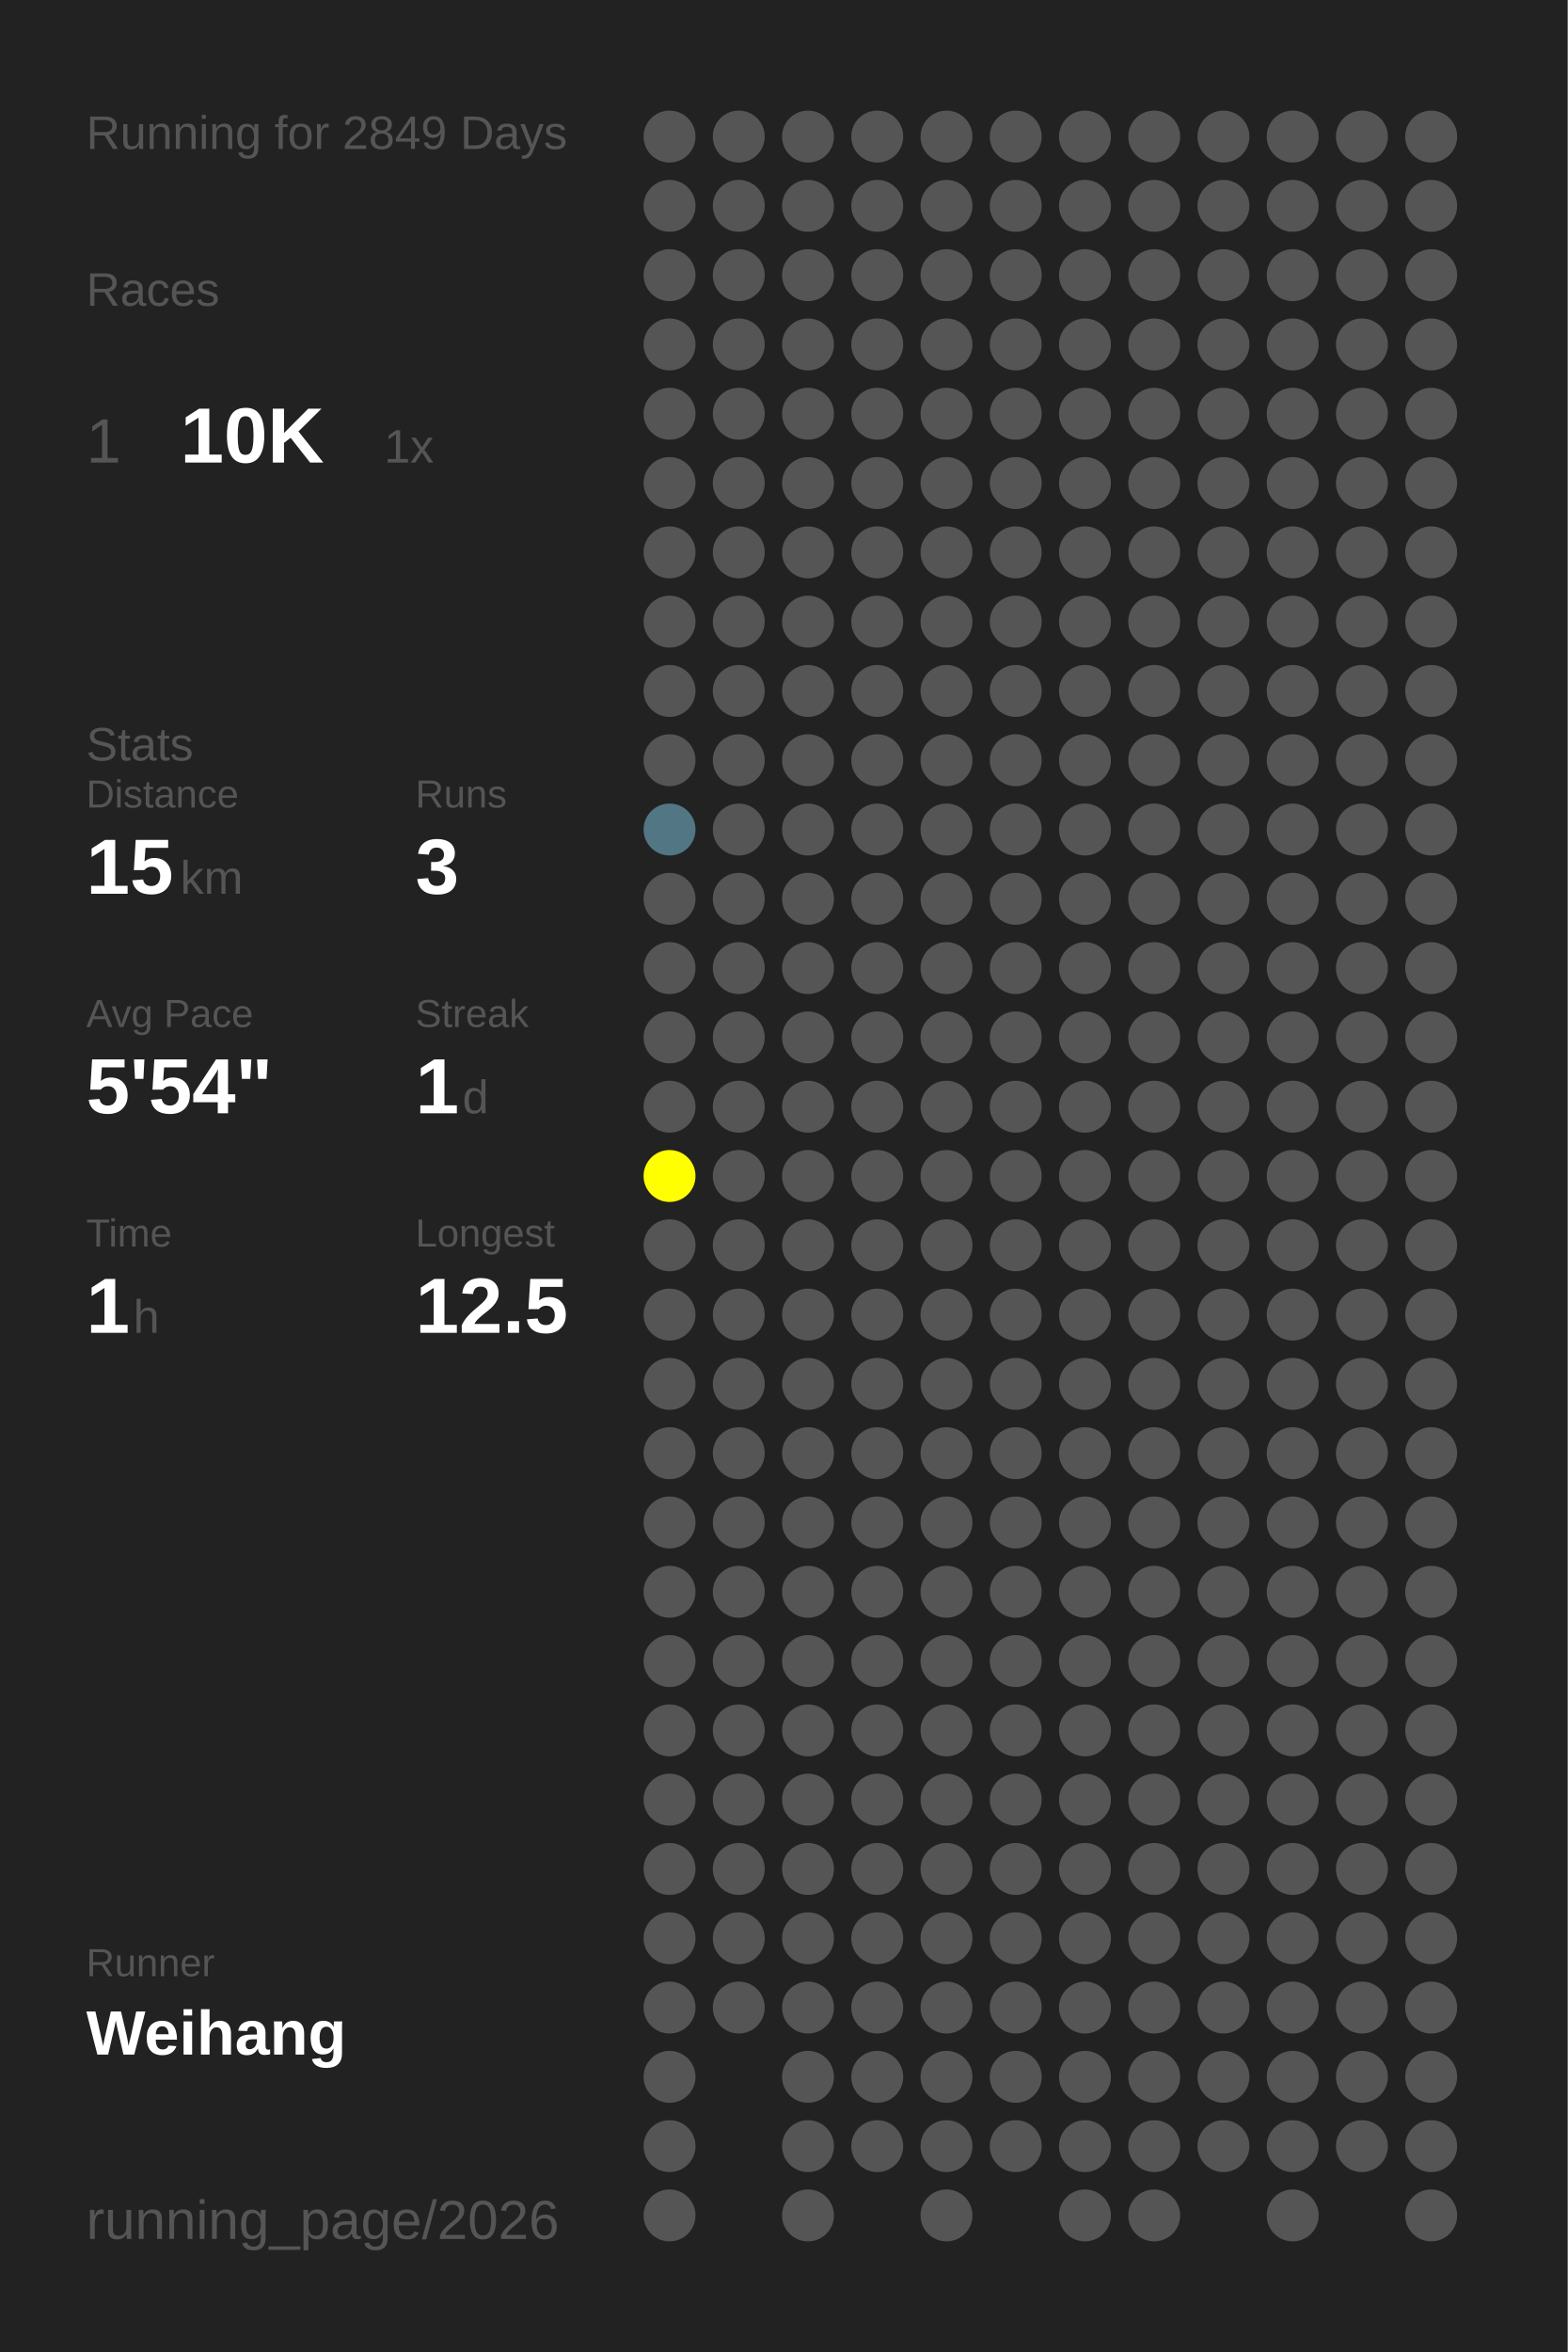
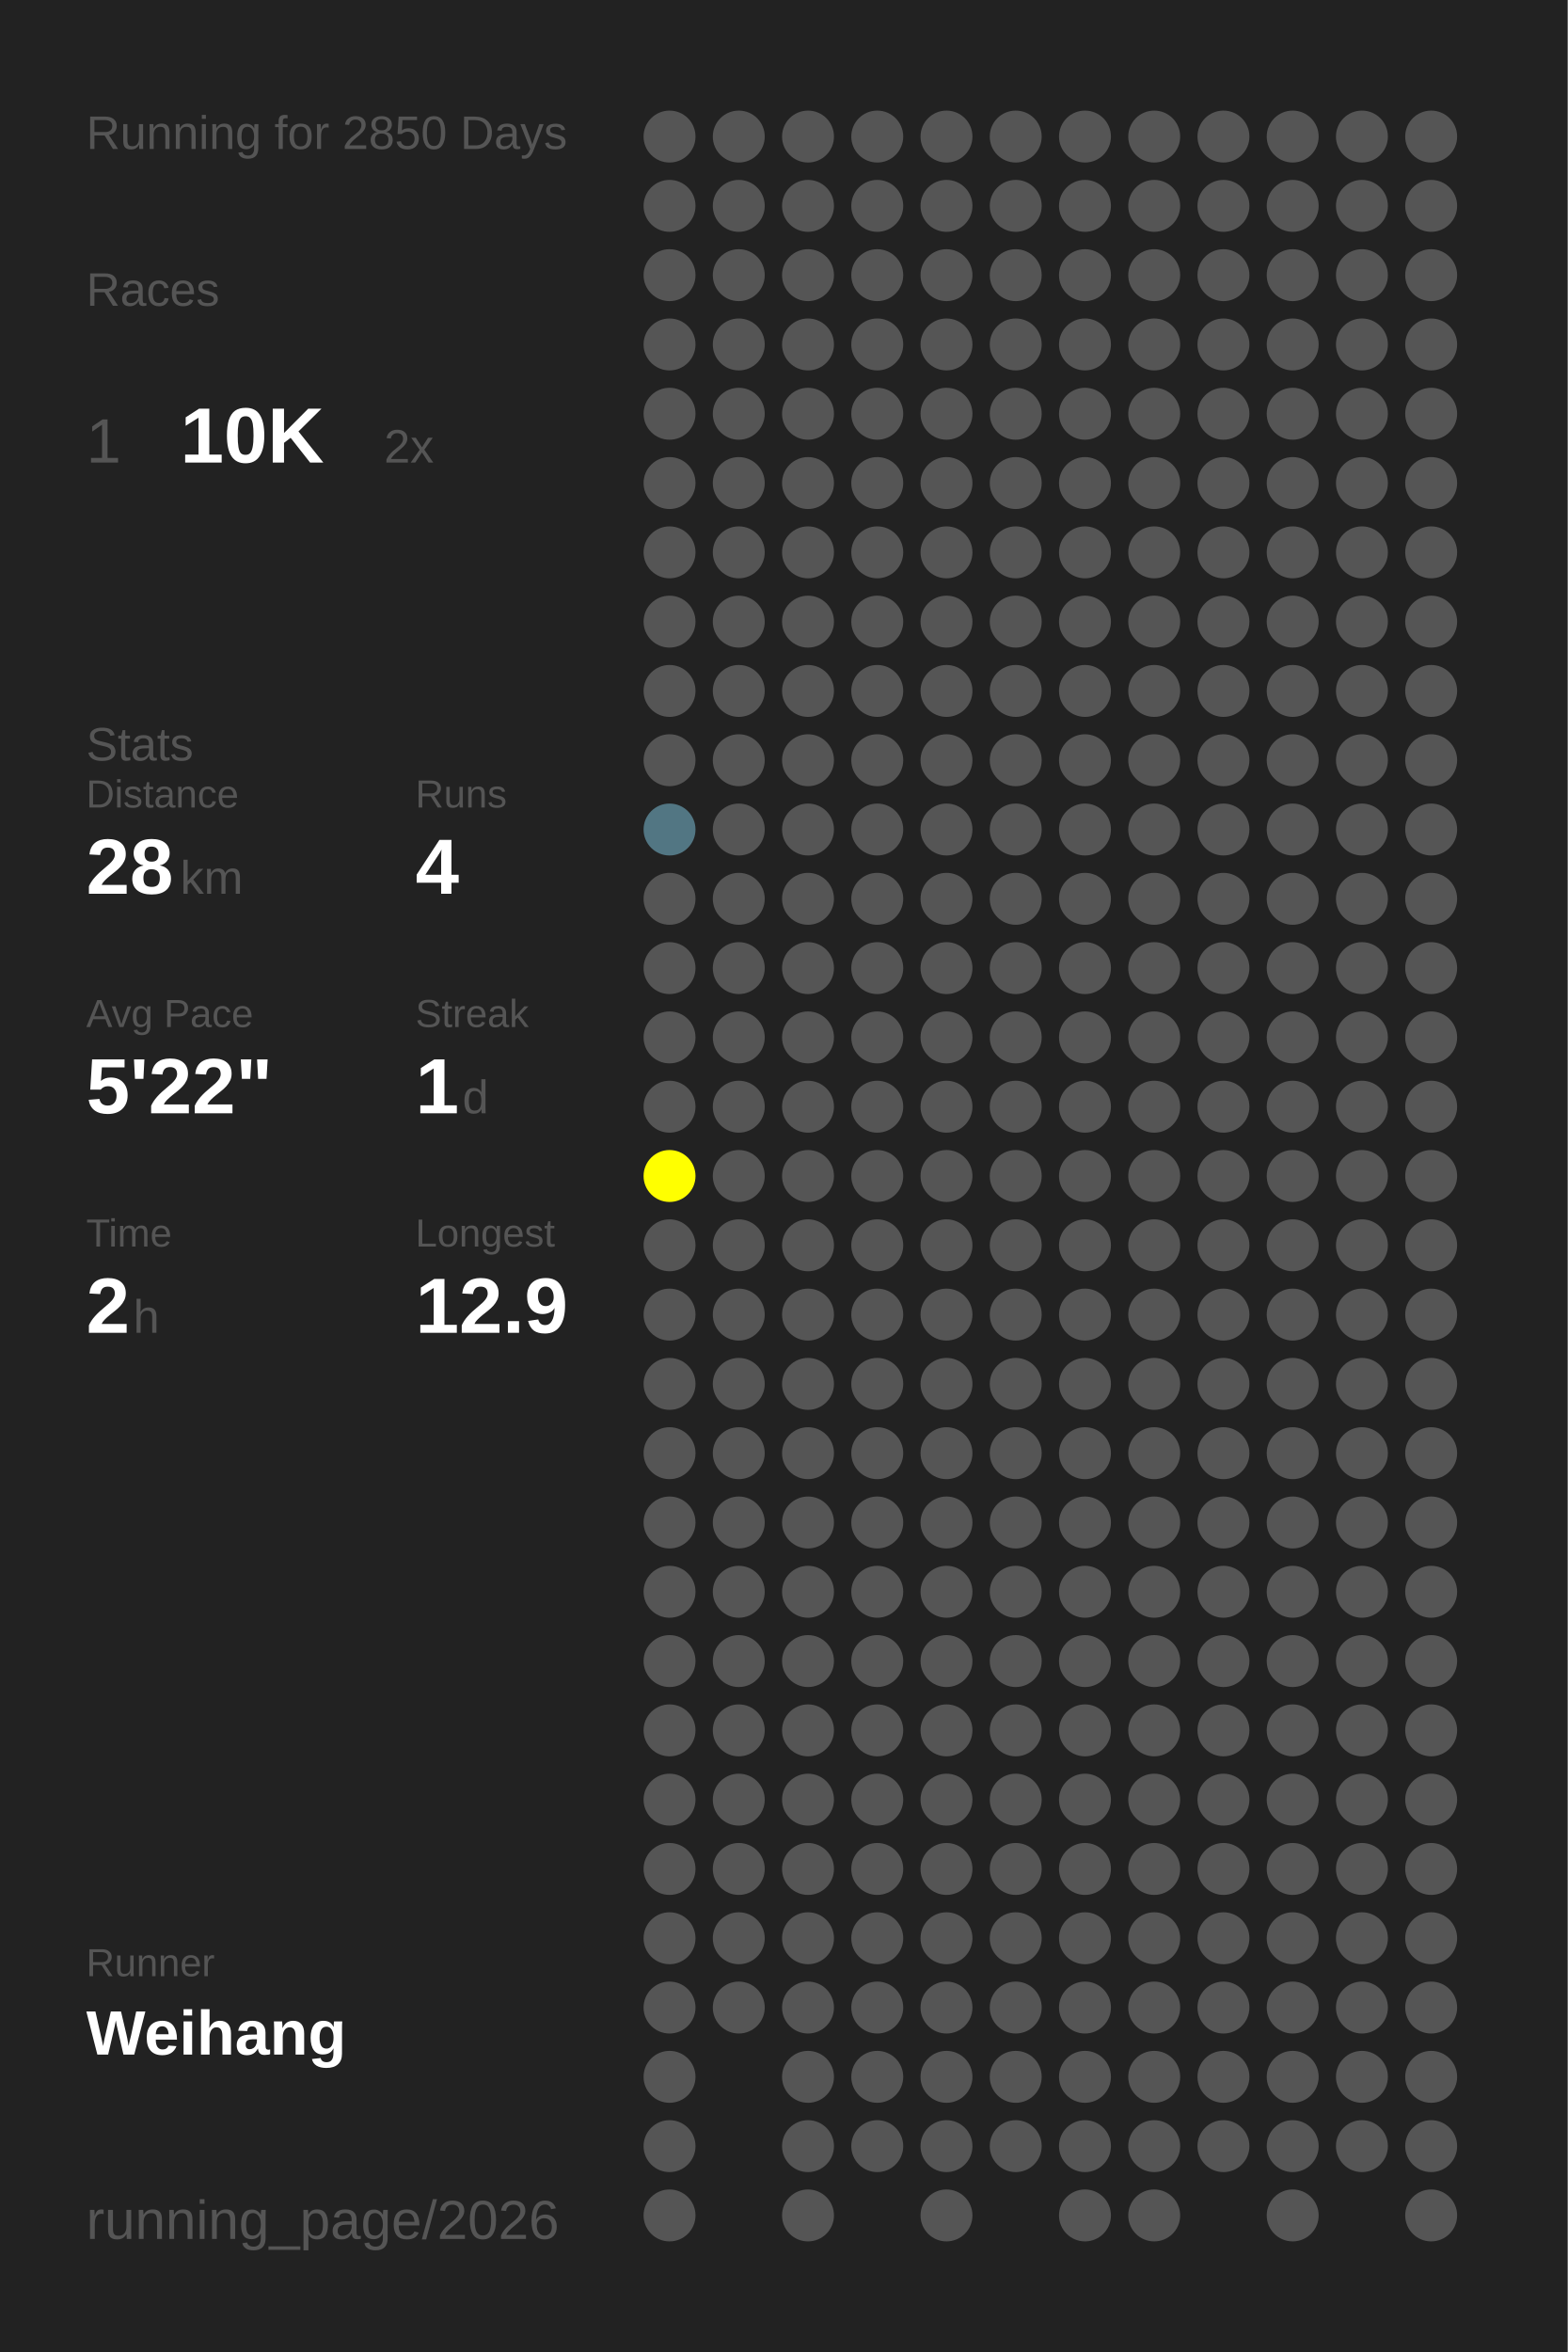
<svg xmlns="http://www.w3.org/2000/svg" baseProfile="full" height="300mm" version="1.1" viewBox="0,0,200,300" width="200mm">
  <defs />
  <rect fill="#222222" height="300" width="200" x="0" y="0" />
-   <text fill="#555555" style="font-size:6px; font-family:Arial;" x="11" y="19">Running for 2849 Days</text>
+   <text fill="#555555" style="font-size:6px; font-family:Arial;" x="11" y="19">Running for 2850 Days</text>
  <text fill="#555555" style="font-size:6px; font-family:Arial;" x="11" y="39">Races</text>
  <text fill="#555555" style="font-size:8px; font-family:Arial;" x="11" y="59">1</text>
  <text fill="#FFFFFF" style="font-size:10px; font-family:Arial; font-weight:bold;" x="23" y="59">10K</text>
-   <text fill="#555555" style="font-size:6px; font-family:Arial;" x="49" y="59">1x</text>
+   <text fill="#555555" style="font-size:6px; font-family:Arial;" x="49" y="59">2x</text>
  <text fill="#555555" style="font-size:6px; font-family:Arial;" x="11" y="97">Stats</text>
  <text fill="#555555" style="font-size:5px; font-family:Arial;" x="11" y="103">Distance</text>
-   <text fill="#FFFFFF" style="font-size:10px; font-family:Arial; font-weight:bold;" x="11" y="114">15</text>
+   <text fill="#FFFFFF" style="font-size:10px; font-family:Arial; font-weight:bold;" x="11" y="114">28</text>
  <text fill="#555555" style="font-size:6px; font-family:Arial;" x="23" y="114">km</text>
  <text fill="#555555" style="font-size:5px; font-family:Arial;" x="53" y="103">Runs</text>
-   <text fill="#FFFFFF" style="font-size:10px; font-family:Arial; font-weight:bold;" x="53" y="114">3</text>
+   <text fill="#FFFFFF" style="font-size:10px; font-family:Arial; font-weight:bold;" x="53" y="114">4</text>
  <text fill="#555555" style="font-size:5px; font-family:Arial;" x="11" y="131">Avg Pace</text>
-   <text fill="#FFFFFF" style="font-size:10px; font-family:Arial; font-weight:bold;" x="11" y="142">5'54"</text>
+   <text fill="#FFFFFF" style="font-size:10px; font-family:Arial; font-weight:bold;" x="11" y="142">5'22"</text>
  <text fill="#555555" style="font-size:5px; font-family:Arial;" x="53" y="131">Streak</text>
  <text fill="#FFFFFF" style="font-size:10px; font-family:Arial; font-weight:bold;" x="53" y="142">1</text>
  <text fill="#555555" style="font-size:6px; font-family:Arial;" x="59" y="142">d</text>
  <text fill="#555555" style="font-size:5px; font-family:Arial;" x="11" y="159">Time</text>
-   <text fill="#FFFFFF" style="font-size:10px; font-family:Arial; font-weight:bold;" x="11" y="170">1</text>
+   <text fill="#FFFFFF" style="font-size:10px; font-family:Arial; font-weight:bold;" x="11" y="170">2</text>
  <text fill="#555555" style="font-size:6px; font-family:Arial;" x="17" y="170">h</text>
  <text fill="#555555" style="font-size:5px; font-family:Arial;" x="53" y="159">Longest</text>
-   <text fill="#FFFFFF" style="font-size:10px; font-family:Arial; font-weight:bold;" x="53" y="170">12.5</text>
+   <text fill="#FFFFFF" style="font-size:10px; font-family:Arial; font-weight:bold;" x="53" y="170">12.9</text>
  <text fill="#555555" style="font-size:5px; font-family:Arial;" x="11" y="252.065">Runner</text>
  <text fill="#FFFFFF" style="font-size:8px; font-family:Arial; font-weight:bold;" x="11" y="262.065">Weihang</text>
  <text fill="#555555" style="font-size:7px; font-family:Arial;" x="11" y="285.581">running_page/2026</text>
  <circle cx="85.417" cy="17.419" fill="#555555" r="3.312" />
  <circle cx="85.417" cy="26.258" fill="#555555" r="3.312" />
  <circle cx="85.417" cy="35.097" fill="#555555" r="3.312" />
  <circle cx="85.417" cy="43.935" fill="#555555" r="3.312" />
  <circle cx="85.417" cy="52.774" fill="#555555" r="3.312" />
  <circle cx="85.417" cy="61.613" fill="#555555" r="3.312" />
  <circle cx="85.417" cy="70.452" fill="#555555" r="3.312" />
  <circle cx="85.417" cy="79.29" fill="#555555" r="3.312" />
  <circle cx="85.417" cy="88.129" fill="#555555" r="3.312" />
  <circle cx="85.417" cy="96.968" fill="#555555" r="3.312" />
  <circle cx="85.417" cy="105.806" fill="#527683" r="3.312" />
  <circle cx="85.417" cy="114.645" fill="#555555" r="3.312" />
  <circle cx="85.417" cy="123.484" fill="#555555" r="3.312" />
  <circle cx="85.417" cy="132.323" fill="#555555" r="3.312" />
  <circle cx="85.417" cy="141.161" fill="#555555" r="3.312" />
  <circle cx="85.417" cy="150" fill="#FFFF00" r="3.312" />
  <circle cx="85.417" cy="158.839" fill="#555555" r="3.312" />
  <circle cx="85.417" cy="167.677" fill="#555555" r="3.312" />
  <circle cx="85.417" cy="176.516" fill="#555555" r="3.312" />
  <circle cx="85.417" cy="185.355" fill="#555555" r="3.312" />
  <circle cx="85.417" cy="194.194" fill="#555555" r="3.312" />
  <circle cx="85.417" cy="203.032" fill="#555555" r="3.312" />
  <circle cx="85.417" cy="211.871" fill="#555555" r="3.312" />
  <circle cx="85.417" cy="220.71" fill="#555555" r="3.312" />
  <circle cx="85.417" cy="229.548" fill="#555555" r="3.312" />
  <circle cx="85.417" cy="238.387" fill="#555555" r="3.312" />
  <circle cx="85.417" cy="247.226" fill="#555555" r="3.312" />
  <circle cx="85.417" cy="256.065" fill="#555555" r="3.312" />
  <circle cx="85.417" cy="264.903" fill="#555555" r="3.312" />
  <circle cx="85.417" cy="273.742" fill="#555555" r="3.312" />
  <circle cx="85.417" cy="282.581" fill="#555555" r="3.312" />
  <circle cx="94.25" cy="17.419" fill="#555555" r="3.312" />
  <circle cx="94.25" cy="26.258" fill="#555555" r="3.312" />
  <circle cx="94.25" cy="35.097" fill="#555555" r="3.312" />
  <circle cx="94.25" cy="43.935" fill="#555555" r="3.312" />
  <circle cx="94.25" cy="52.774" fill="#555555" r="3.312" />
  <circle cx="94.25" cy="61.613" fill="#555555" r="3.312" />
  <circle cx="94.25" cy="70.452" fill="#555555" r="3.312" />
  <circle cx="94.25" cy="79.29" fill="#555555" r="3.312" />
  <circle cx="94.25" cy="88.129" fill="#555555" r="3.312" />
  <circle cx="94.25" cy="96.968" fill="#555555" r="3.312" />
  <circle cx="94.25" cy="105.806" fill="#555555" r="3.312" />
  <circle cx="94.25" cy="114.645" fill="#555555" r="3.312" />
  <circle cx="94.25" cy="123.484" fill="#555555" r="3.312" />
  <circle cx="94.25" cy="132.323" fill="#555555" r="3.312" />
  <circle cx="94.25" cy="141.161" fill="#555555" r="3.312" />
  <circle cx="94.25" cy="150" fill="#555555" r="3.312" />
  <circle cx="94.25" cy="158.839" fill="#555555" r="3.312" />
  <circle cx="94.25" cy="167.677" fill="#555555" r="3.312" />
  <circle cx="94.25" cy="176.516" fill="#555555" r="3.312" />
  <circle cx="94.25" cy="185.355" fill="#555555" r="3.312" />
  <circle cx="94.25" cy="194.194" fill="#555555" r="3.312" />
  <circle cx="94.25" cy="203.032" fill="#555555" r="3.312" />
  <circle cx="94.25" cy="211.871" fill="#555555" r="3.312" />
  <circle cx="94.25" cy="220.71" fill="#555555" r="3.312" />
  <circle cx="94.25" cy="229.548" fill="#555555" r="3.312" />
  <circle cx="94.25" cy="238.387" fill="#555555" r="3.312" />
  <circle cx="94.25" cy="247.226" fill="#555555" r="3.312" />
  <circle cx="94.25" cy="256.065" fill="#555555" r="3.312" />
  <circle cx="103.083" cy="17.419" fill="#555555" r="3.312" />
  <circle cx="103.083" cy="26.258" fill="#555555" r="3.312" />
  <circle cx="103.083" cy="35.097" fill="#555555" r="3.312" />
  <circle cx="103.083" cy="43.935" fill="#555555" r="3.312" />
  <circle cx="103.083" cy="52.774" fill="#555555" r="3.312" />
  <circle cx="103.083" cy="61.613" fill="#555555" r="3.312" />
  <circle cx="103.083" cy="70.452" fill="#555555" r="3.312" />
  <circle cx="103.083" cy="79.29" fill="#555555" r="3.312" />
  <circle cx="103.083" cy="88.129" fill="#555555" r="3.312" />
  <circle cx="103.083" cy="96.968" fill="#555555" r="3.312" />
  <circle cx="103.083" cy="105.806" fill="#555555" r="3.312" />
  <circle cx="103.083" cy="114.645" fill="#555555" r="3.312" />
  <circle cx="103.083" cy="123.484" fill="#555555" r="3.312" />
  <circle cx="103.083" cy="132.323" fill="#555555" r="3.312" />
  <circle cx="103.083" cy="141.161" fill="#555555" r="3.312" />
  <circle cx="103.083" cy="150" fill="#555555" r="3.312" />
  <circle cx="103.083" cy="158.839" fill="#555555" r="3.312" />
  <circle cx="103.083" cy="167.677" fill="#555555" r="3.312" />
  <circle cx="103.083" cy="176.516" fill="#555555" r="3.312" />
  <circle cx="103.083" cy="185.355" fill="#555555" r="3.312" />
  <circle cx="103.083" cy="194.194" fill="#555555" r="3.312" />
  <circle cx="103.083" cy="203.032" fill="#555555" r="3.312" />
  <circle cx="103.083" cy="211.871" fill="#555555" r="3.312" />
  <circle cx="103.083" cy="220.71" fill="#555555" r="3.312" />
  <circle cx="103.083" cy="229.548" fill="#555555" r="3.312" />
  <circle cx="103.083" cy="238.387" fill="#555555" r="3.312" />
  <circle cx="103.083" cy="247.226" fill="#555555" r="3.312" />
  <circle cx="103.083" cy="256.065" fill="#555555" r="3.312" />
  <circle cx="103.083" cy="264.903" fill="#555555" r="3.312" />
  <circle cx="103.083" cy="273.742" fill="#555555" r="3.312" />
  <circle cx="103.083" cy="282.581" fill="#555555" r="3.312" />
  <circle cx="111.917" cy="17.419" fill="#555555" r="3.312" />
  <circle cx="111.917" cy="26.258" fill="#555555" r="3.312" />
  <circle cx="111.917" cy="35.097" fill="#555555" r="3.312" />
  <circle cx="111.917" cy="43.935" fill="#555555" r="3.312" />
  <circle cx="111.917" cy="52.774" fill="#555555" r="3.312" />
  <circle cx="111.917" cy="61.613" fill="#555555" r="3.312" />
  <circle cx="111.917" cy="70.452" fill="#555555" r="3.312" />
  <circle cx="111.917" cy="79.29" fill="#555555" r="3.312" />
  <circle cx="111.917" cy="88.129" fill="#555555" r="3.312" />
  <circle cx="111.917" cy="96.968" fill="#555555" r="3.312" />
  <circle cx="111.917" cy="105.806" fill="#555555" r="3.312" />
  <circle cx="111.917" cy="114.645" fill="#555555" r="3.312" />
  <circle cx="111.917" cy="123.484" fill="#555555" r="3.312" />
  <circle cx="111.917" cy="132.323" fill="#555555" r="3.312" />
  <circle cx="111.917" cy="141.161" fill="#555555" r="3.312" />
  <circle cx="111.917" cy="150" fill="#555555" r="3.312" />
  <circle cx="111.917" cy="158.839" fill="#555555" r="3.312" />
  <circle cx="111.917" cy="167.677" fill="#555555" r="3.312" />
  <circle cx="111.917" cy="176.516" fill="#555555" r="3.312" />
  <circle cx="111.917" cy="185.355" fill="#555555" r="3.312" />
  <circle cx="111.917" cy="194.194" fill="#555555" r="3.312" />
  <circle cx="111.917" cy="203.032" fill="#555555" r="3.312" />
  <circle cx="111.917" cy="211.871" fill="#555555" r="3.312" />
  <circle cx="111.917" cy="220.71" fill="#555555" r="3.312" />
  <circle cx="111.917" cy="229.548" fill="#555555" r="3.312" />
  <circle cx="111.917" cy="238.387" fill="#555555" r="3.312" />
  <circle cx="111.917" cy="247.226" fill="#555555" r="3.312" />
  <circle cx="111.917" cy="256.065" fill="#555555" r="3.312" />
  <circle cx="111.917" cy="264.903" fill="#555555" r="3.312" />
  <circle cx="111.917" cy="273.742" fill="#555555" r="3.312" />
  <circle cx="120.75" cy="17.419" fill="#555555" r="3.312" />
  <circle cx="120.75" cy="26.258" fill="#555555" r="3.312" />
  <circle cx="120.75" cy="35.097" fill="#555555" r="3.312" />
  <circle cx="120.75" cy="43.935" fill="#555555" r="3.312" />
  <circle cx="120.75" cy="52.774" fill="#555555" r="3.312" />
  <circle cx="120.75" cy="61.613" fill="#555555" r="3.312" />
  <circle cx="120.75" cy="70.452" fill="#555555" r="3.312" />
  <circle cx="120.75" cy="79.29" fill="#555555" r="3.312" />
  <circle cx="120.75" cy="88.129" fill="#555555" r="3.312" />
  <circle cx="120.75" cy="96.968" fill="#555555" r="3.312" />
  <circle cx="120.75" cy="105.806" fill="#555555" r="3.312" />
  <circle cx="120.75" cy="114.645" fill="#555555" r="3.312" />
  <circle cx="120.75" cy="123.484" fill="#555555" r="3.312" />
  <circle cx="120.75" cy="132.323" fill="#555555" r="3.312" />
  <circle cx="120.75" cy="141.161" fill="#555555" r="3.312" />
  <circle cx="120.75" cy="150" fill="#555555" r="3.312" />
  <circle cx="120.75" cy="158.839" fill="#555555" r="3.312" />
  <circle cx="120.75" cy="167.677" fill="#555555" r="3.312" />
  <circle cx="120.75" cy="176.516" fill="#555555" r="3.312" />
  <circle cx="120.75" cy="185.355" fill="#555555" r="3.312" />
  <circle cx="120.75" cy="194.194" fill="#555555" r="3.312" />
  <circle cx="120.75" cy="203.032" fill="#555555" r="3.312" />
  <circle cx="120.75" cy="211.871" fill="#555555" r="3.312" />
  <circle cx="120.75" cy="220.71" fill="#555555" r="3.312" />
  <circle cx="120.75" cy="229.548" fill="#555555" r="3.312" />
  <circle cx="120.75" cy="238.387" fill="#555555" r="3.312" />
  <circle cx="120.75" cy="247.226" fill="#555555" r="3.312" />
  <circle cx="120.75" cy="256.065" fill="#555555" r="3.312" />
  <circle cx="120.75" cy="264.903" fill="#555555" r="3.312" />
  <circle cx="120.75" cy="273.742" fill="#555555" r="3.312" />
  <circle cx="120.75" cy="282.581" fill="#555555" r="3.312" />
  <circle cx="129.583" cy="17.419" fill="#555555" r="3.312" />
  <circle cx="129.583" cy="26.258" fill="#555555" r="3.312" />
  <circle cx="129.583" cy="35.097" fill="#555555" r="3.312" />
  <circle cx="129.583" cy="43.935" fill="#555555" r="3.312" />
  <circle cx="129.583" cy="52.774" fill="#555555" r="3.312" />
  <circle cx="129.583" cy="61.613" fill="#555555" r="3.312" />
  <circle cx="129.583" cy="70.452" fill="#555555" r="3.312" />
  <circle cx="129.583" cy="79.29" fill="#555555" r="3.312" />
  <circle cx="129.583" cy="88.129" fill="#555555" r="3.312" />
  <circle cx="129.583" cy="96.968" fill="#555555" r="3.312" />
  <circle cx="129.583" cy="105.806" fill="#555555" r="3.312" />
  <circle cx="129.583" cy="114.645" fill="#555555" r="3.312" />
  <circle cx="129.583" cy="123.484" fill="#555555" r="3.312" />
  <circle cx="129.583" cy="132.323" fill="#555555" r="3.312" />
  <circle cx="129.583" cy="141.161" fill="#555555" r="3.312" />
  <circle cx="129.583" cy="150" fill="#555555" r="3.312" />
  <circle cx="129.583" cy="158.839" fill="#555555" r="3.312" />
  <circle cx="129.583" cy="167.677" fill="#555555" r="3.312" />
  <circle cx="129.583" cy="176.516" fill="#555555" r="3.312" />
  <circle cx="129.583" cy="185.355" fill="#555555" r="3.312" />
  <circle cx="129.583" cy="194.194" fill="#555555" r="3.312" />
  <circle cx="129.583" cy="203.032" fill="#555555" r="3.312" />
  <circle cx="129.583" cy="211.871" fill="#555555" r="3.312" />
  <circle cx="129.583" cy="220.71" fill="#555555" r="3.312" />
  <circle cx="129.583" cy="229.548" fill="#555555" r="3.312" />
  <circle cx="129.583" cy="238.387" fill="#555555" r="3.312" />
  <circle cx="129.583" cy="247.226" fill="#555555" r="3.312" />
  <circle cx="129.583" cy="256.065" fill="#555555" r="3.312" />
  <circle cx="129.583" cy="264.903" fill="#555555" r="3.312" />
  <circle cx="129.583" cy="273.742" fill="#555555" r="3.312" />
  <circle cx="138.417" cy="17.419" fill="#555555" r="3.312" />
  <circle cx="138.417" cy="26.258" fill="#555555" r="3.312" />
  <circle cx="138.417" cy="35.097" fill="#555555" r="3.312" />
  <circle cx="138.417" cy="43.935" fill="#555555" r="3.312" />
  <circle cx="138.417" cy="52.774" fill="#555555" r="3.312" />
  <circle cx="138.417" cy="61.613" fill="#555555" r="3.312" />
  <circle cx="138.417" cy="70.452" fill="#555555" r="3.312" />
  <circle cx="138.417" cy="79.29" fill="#555555" r="3.312" />
  <circle cx="138.417" cy="88.129" fill="#555555" r="3.312" />
  <circle cx="138.417" cy="96.968" fill="#555555" r="3.312" />
  <circle cx="138.417" cy="105.806" fill="#555555" r="3.312" />
  <circle cx="138.417" cy="114.645" fill="#555555" r="3.312" />
  <circle cx="138.417" cy="123.484" fill="#555555" r="3.312" />
  <circle cx="138.417" cy="132.323" fill="#555555" r="3.312" />
  <circle cx="138.417" cy="141.161" fill="#555555" r="3.312" />
  <circle cx="138.417" cy="150" fill="#555555" r="3.312" />
  <circle cx="138.417" cy="158.839" fill="#555555" r="3.312" />
  <circle cx="138.417" cy="167.677" fill="#555555" r="3.312" />
  <circle cx="138.417" cy="176.516" fill="#555555" r="3.312" />
  <circle cx="138.417" cy="185.355" fill="#555555" r="3.312" />
  <circle cx="138.417" cy="194.194" fill="#555555" r="3.312" />
  <circle cx="138.417" cy="203.032" fill="#555555" r="3.312" />
  <circle cx="138.417" cy="211.871" fill="#555555" r="3.312" />
  <circle cx="138.417" cy="220.71" fill="#555555" r="3.312" />
  <circle cx="138.417" cy="229.548" fill="#555555" r="3.312" />
  <circle cx="138.417" cy="238.387" fill="#555555" r="3.312" />
  <circle cx="138.417" cy="247.226" fill="#555555" r="3.312" />
  <circle cx="138.417" cy="256.065" fill="#555555" r="3.312" />
  <circle cx="138.417" cy="264.903" fill="#555555" r="3.312" />
  <circle cx="138.417" cy="273.742" fill="#555555" r="3.312" />
  <circle cx="138.417" cy="282.581" fill="#555555" r="3.312" />
  <circle cx="147.25" cy="17.419" fill="#555555" r="3.312" />
  <circle cx="147.25" cy="26.258" fill="#555555" r="3.312" />
  <circle cx="147.25" cy="35.097" fill="#555555" r="3.312" />
  <circle cx="147.25" cy="43.935" fill="#555555" r="3.312" />
  <circle cx="147.25" cy="52.774" fill="#555555" r="3.312" />
  <circle cx="147.25" cy="61.613" fill="#555555" r="3.312" />
  <circle cx="147.25" cy="70.452" fill="#555555" r="3.312" />
  <circle cx="147.25" cy="79.29" fill="#555555" r="3.312" />
  <circle cx="147.25" cy="88.129" fill="#555555" r="3.312" />
  <circle cx="147.25" cy="96.968" fill="#555555" r="3.312" />
  <circle cx="147.25" cy="105.806" fill="#555555" r="3.312" />
  <circle cx="147.25" cy="114.645" fill="#555555" r="3.312" />
  <circle cx="147.25" cy="123.484" fill="#555555" r="3.312" />
  <circle cx="147.25" cy="132.323" fill="#555555" r="3.312" />
  <circle cx="147.25" cy="141.161" fill="#555555" r="3.312" />
  <circle cx="147.25" cy="150" fill="#555555" r="3.312" />
  <circle cx="147.25" cy="158.839" fill="#555555" r="3.312" />
  <circle cx="147.25" cy="167.677" fill="#555555" r="3.312" />
  <circle cx="147.25" cy="176.516" fill="#555555" r="3.312" />
  <circle cx="147.25" cy="185.355" fill="#555555" r="3.312" />
  <circle cx="147.25" cy="194.194" fill="#555555" r="3.312" />
  <circle cx="147.25" cy="203.032" fill="#555555" r="3.312" />
  <circle cx="147.25" cy="211.871" fill="#555555" r="3.312" />
  <circle cx="147.25" cy="220.71" fill="#555555" r="3.312" />
  <circle cx="147.25" cy="229.548" fill="#555555" r="3.312" />
  <circle cx="147.25" cy="238.387" fill="#555555" r="3.312" />
  <circle cx="147.25" cy="247.226" fill="#555555" r="3.312" />
  <circle cx="147.25" cy="256.065" fill="#555555" r="3.312" />
  <circle cx="147.25" cy="264.903" fill="#555555" r="3.312" />
  <circle cx="147.25" cy="273.742" fill="#555555" r="3.312" />
  <circle cx="147.25" cy="282.581" fill="#555555" r="3.312" />
  <circle cx="156.083" cy="17.419" fill="#555555" r="3.312" />
  <circle cx="156.083" cy="26.258" fill="#555555" r="3.312" />
  <circle cx="156.083" cy="35.097" fill="#555555" r="3.312" />
  <circle cx="156.083" cy="43.935" fill="#555555" r="3.312" />
  <circle cx="156.083" cy="52.774" fill="#555555" r="3.312" />
  <circle cx="156.083" cy="61.613" fill="#555555" r="3.312" />
  <circle cx="156.083" cy="70.452" fill="#555555" r="3.312" />
  <circle cx="156.083" cy="79.29" fill="#555555" r="3.312" />
  <circle cx="156.083" cy="88.129" fill="#555555" r="3.312" />
  <circle cx="156.083" cy="96.968" fill="#555555" r="3.312" />
  <circle cx="156.083" cy="105.806" fill="#555555" r="3.312" />
  <circle cx="156.083" cy="114.645" fill="#555555" r="3.312" />
  <circle cx="156.083" cy="123.484" fill="#555555" r="3.312" />
  <circle cx="156.083" cy="132.323" fill="#555555" r="3.312" />
  <circle cx="156.083" cy="141.161" fill="#555555" r="3.312" />
  <circle cx="156.083" cy="150" fill="#555555" r="3.312" />
  <circle cx="156.083" cy="158.839" fill="#555555" r="3.312" />
  <circle cx="156.083" cy="167.677" fill="#555555" r="3.312" />
  <circle cx="156.083" cy="176.516" fill="#555555" r="3.312" />
  <circle cx="156.083" cy="185.355" fill="#555555" r="3.312" />
  <circle cx="156.083" cy="194.194" fill="#555555" r="3.312" />
  <circle cx="156.083" cy="203.032" fill="#555555" r="3.312" />
  <circle cx="156.083" cy="211.871" fill="#555555" r="3.312" />
  <circle cx="156.083" cy="220.71" fill="#555555" r="3.312" />
  <circle cx="156.083" cy="229.548" fill="#555555" r="3.312" />
  <circle cx="156.083" cy="238.387" fill="#555555" r="3.312" />
  <circle cx="156.083" cy="247.226" fill="#555555" r="3.312" />
  <circle cx="156.083" cy="256.065" fill="#555555" r="3.312" />
  <circle cx="156.083" cy="264.903" fill="#555555" r="3.312" />
  <circle cx="156.083" cy="273.742" fill="#555555" r="3.312" />
  <circle cx="164.917" cy="17.419" fill="#555555" r="3.312" />
  <circle cx="164.917" cy="26.258" fill="#555555" r="3.312" />
  <circle cx="164.917" cy="35.097" fill="#555555" r="3.312" />
  <circle cx="164.917" cy="43.935" fill="#555555" r="3.312" />
  <circle cx="164.917" cy="52.774" fill="#555555" r="3.312" />
  <circle cx="164.917" cy="61.613" fill="#555555" r="3.312" />
  <circle cx="164.917" cy="70.452" fill="#555555" r="3.312" />
  <circle cx="164.917" cy="79.29" fill="#555555" r="3.312" />
  <circle cx="164.917" cy="88.129" fill="#555555" r="3.312" />
  <circle cx="164.917" cy="96.968" fill="#555555" r="3.312" />
  <circle cx="164.917" cy="105.806" fill="#555555" r="3.312" />
  <circle cx="164.917" cy="114.645" fill="#555555" r="3.312" />
  <circle cx="164.917" cy="123.484" fill="#555555" r="3.312" />
  <circle cx="164.917" cy="132.323" fill="#555555" r="3.312" />
  <circle cx="164.917" cy="141.161" fill="#555555" r="3.312" />
  <circle cx="164.917" cy="150" fill="#555555" r="3.312" />
  <circle cx="164.917" cy="158.839" fill="#555555" r="3.312" />
  <circle cx="164.917" cy="167.677" fill="#555555" r="3.312" />
  <circle cx="164.917" cy="176.516" fill="#555555" r="3.312" />
  <circle cx="164.917" cy="185.355" fill="#555555" r="3.312" />
  <circle cx="164.917" cy="194.194" fill="#555555" r="3.312" />
  <circle cx="164.917" cy="203.032" fill="#555555" r="3.312" />
  <circle cx="164.917" cy="211.871" fill="#555555" r="3.312" />
  <circle cx="164.917" cy="220.71" fill="#555555" r="3.312" />
  <circle cx="164.917" cy="229.548" fill="#555555" r="3.312" />
  <circle cx="164.917" cy="238.387" fill="#555555" r="3.312" />
  <circle cx="164.917" cy="247.226" fill="#555555" r="3.312" />
  <circle cx="164.917" cy="256.065" fill="#555555" r="3.312" />
  <circle cx="164.917" cy="264.903" fill="#555555" r="3.312" />
  <circle cx="164.917" cy="273.742" fill="#555555" r="3.312" />
  <circle cx="164.917" cy="282.581" fill="#555555" r="3.312" />
  <circle cx="173.75" cy="17.419" fill="#555555" r="3.312" />
  <circle cx="173.75" cy="26.258" fill="#555555" r="3.312" />
  <circle cx="173.75" cy="35.097" fill="#555555" r="3.312" />
  <circle cx="173.75" cy="43.935" fill="#555555" r="3.312" />
  <circle cx="173.75" cy="52.774" fill="#555555" r="3.312" />
  <circle cx="173.75" cy="61.613" fill="#555555" r="3.312" />
  <circle cx="173.75" cy="70.452" fill="#555555" r="3.312" />
  <circle cx="173.75" cy="79.29" fill="#555555" r="3.312" />
  <circle cx="173.75" cy="88.129" fill="#555555" r="3.312" />
  <circle cx="173.75" cy="96.968" fill="#555555" r="3.312" />
  <circle cx="173.75" cy="105.806" fill="#555555" r="3.312" />
  <circle cx="173.75" cy="114.645" fill="#555555" r="3.312" />
  <circle cx="173.75" cy="123.484" fill="#555555" r="3.312" />
  <circle cx="173.75" cy="132.323" fill="#555555" r="3.312" />
  <circle cx="173.75" cy="141.161" fill="#555555" r="3.312" />
  <circle cx="173.75" cy="150" fill="#555555" r="3.312" />
  <circle cx="173.75" cy="158.839" fill="#555555" r="3.312" />
  <circle cx="173.75" cy="167.677" fill="#555555" r="3.312" />
  <circle cx="173.75" cy="176.516" fill="#555555" r="3.312" />
  <circle cx="173.75" cy="185.355" fill="#555555" r="3.312" />
  <circle cx="173.75" cy="194.194" fill="#555555" r="3.312" />
  <circle cx="173.75" cy="203.032" fill="#555555" r="3.312" />
  <circle cx="173.75" cy="211.871" fill="#555555" r="3.312" />
  <circle cx="173.75" cy="220.71" fill="#555555" r="3.312" />
  <circle cx="173.75" cy="229.548" fill="#555555" r="3.312" />
  <circle cx="173.75" cy="238.387" fill="#555555" r="3.312" />
  <circle cx="173.75" cy="247.226" fill="#555555" r="3.312" />
  <circle cx="173.75" cy="256.065" fill="#555555" r="3.312" />
  <circle cx="173.75" cy="264.903" fill="#555555" r="3.312" />
  <circle cx="173.75" cy="273.742" fill="#555555" r="3.312" />
  <circle cx="182.583" cy="17.419" fill="#555555" r="3.312" />
  <circle cx="182.583" cy="26.258" fill="#555555" r="3.312" />
  <circle cx="182.583" cy="35.097" fill="#555555" r="3.312" />
  <circle cx="182.583" cy="43.935" fill="#555555" r="3.312" />
  <circle cx="182.583" cy="52.774" fill="#555555" r="3.312" />
  <circle cx="182.583" cy="61.613" fill="#555555" r="3.312" />
  <circle cx="182.583" cy="70.452" fill="#555555" r="3.312" />
  <circle cx="182.583" cy="79.29" fill="#555555" r="3.312" />
  <circle cx="182.583" cy="88.129" fill="#555555" r="3.312" />
  <circle cx="182.583" cy="96.968" fill="#555555" r="3.312" />
  <circle cx="182.583" cy="105.806" fill="#555555" r="3.312" />
  <circle cx="182.583" cy="114.645" fill="#555555" r="3.312" />
  <circle cx="182.583" cy="123.484" fill="#555555" r="3.312" />
  <circle cx="182.583" cy="132.323" fill="#555555" r="3.312" />
  <circle cx="182.583" cy="141.161" fill="#555555" r="3.312" />
  <circle cx="182.583" cy="150" fill="#555555" r="3.312" />
  <circle cx="182.583" cy="158.839" fill="#555555" r="3.312" />
  <circle cx="182.583" cy="167.677" fill="#555555" r="3.312" />
  <circle cx="182.583" cy="176.516" fill="#555555" r="3.312" />
  <circle cx="182.583" cy="185.355" fill="#555555" r="3.312" />
  <circle cx="182.583" cy="194.194" fill="#555555" r="3.312" />
  <circle cx="182.583" cy="203.032" fill="#555555" r="3.312" />
  <circle cx="182.583" cy="211.871" fill="#555555" r="3.312" />
  <circle cx="182.583" cy="220.71" fill="#555555" r="3.312" />
  <circle cx="182.583" cy="229.548" fill="#555555" r="3.312" />
  <circle cx="182.583" cy="238.387" fill="#555555" r="3.312" />
  <circle cx="182.583" cy="247.226" fill="#555555" r="3.312" />
  <circle cx="182.583" cy="256.065" fill="#555555" r="3.312" />
  <circle cx="182.583" cy="264.903" fill="#555555" r="3.312" />
  <circle cx="182.583" cy="273.742" fill="#555555" r="3.312" />
  <circle cx="182.583" cy="282.581" fill="#555555" r="3.312" />
</svg>
